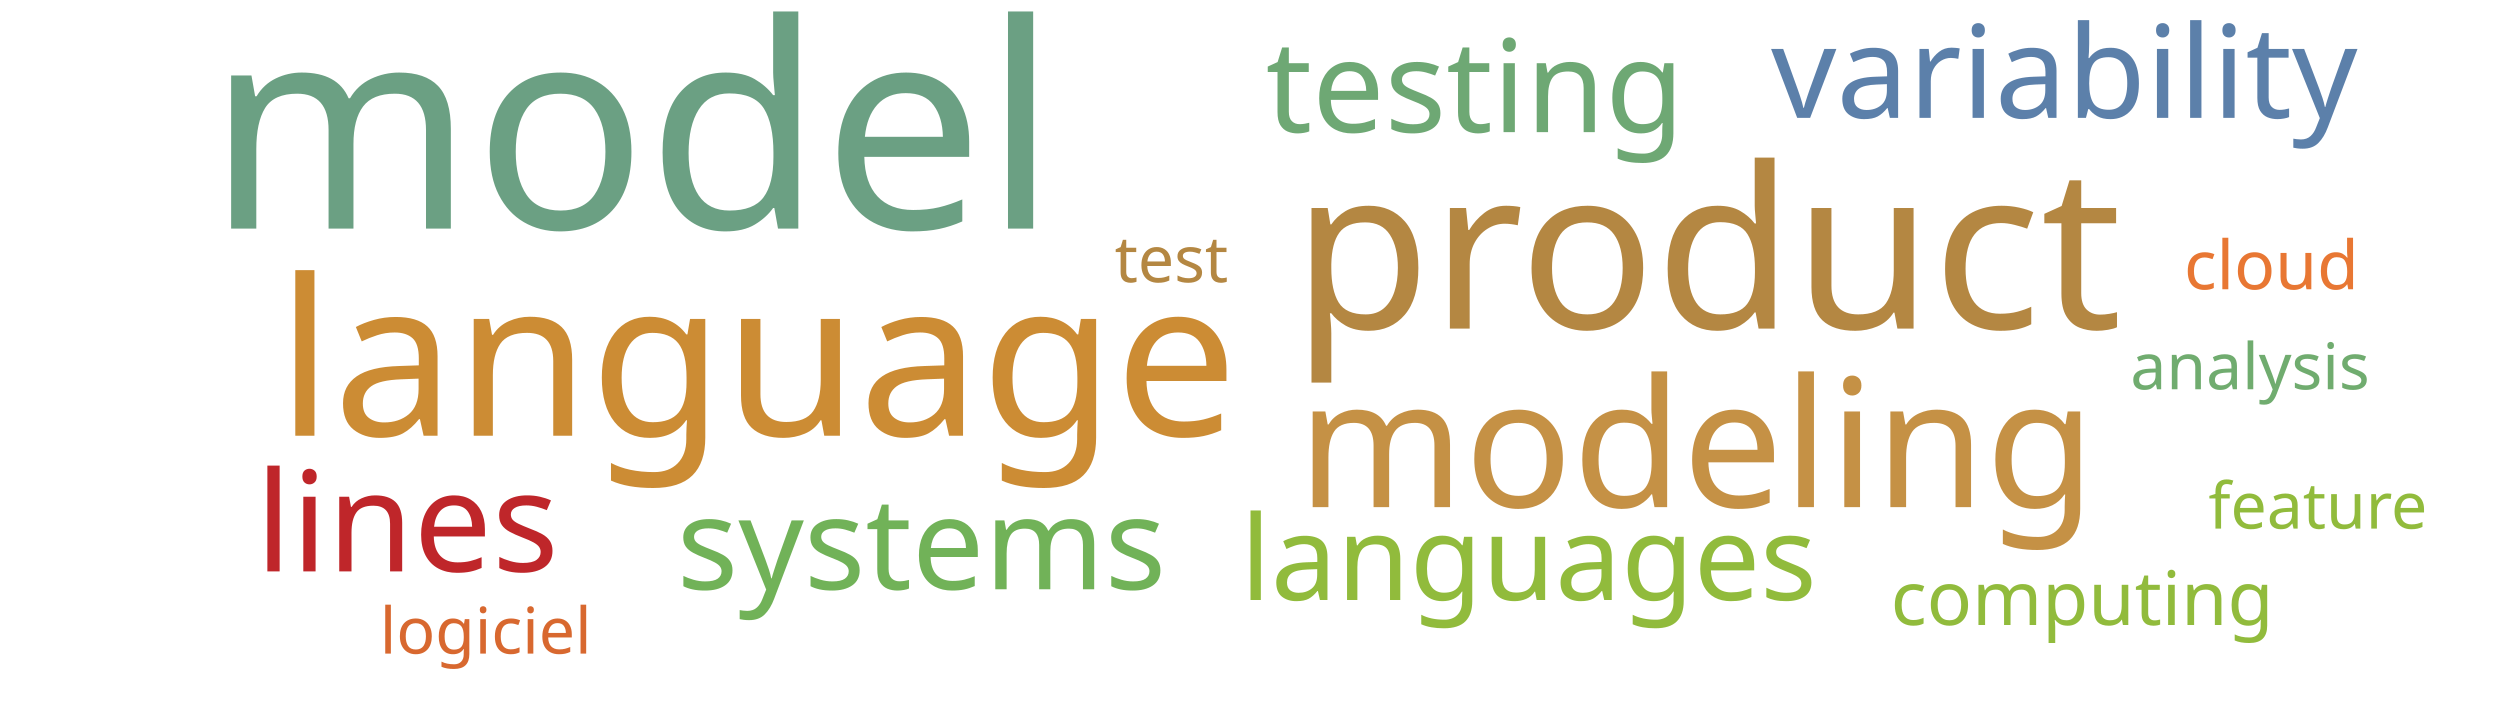
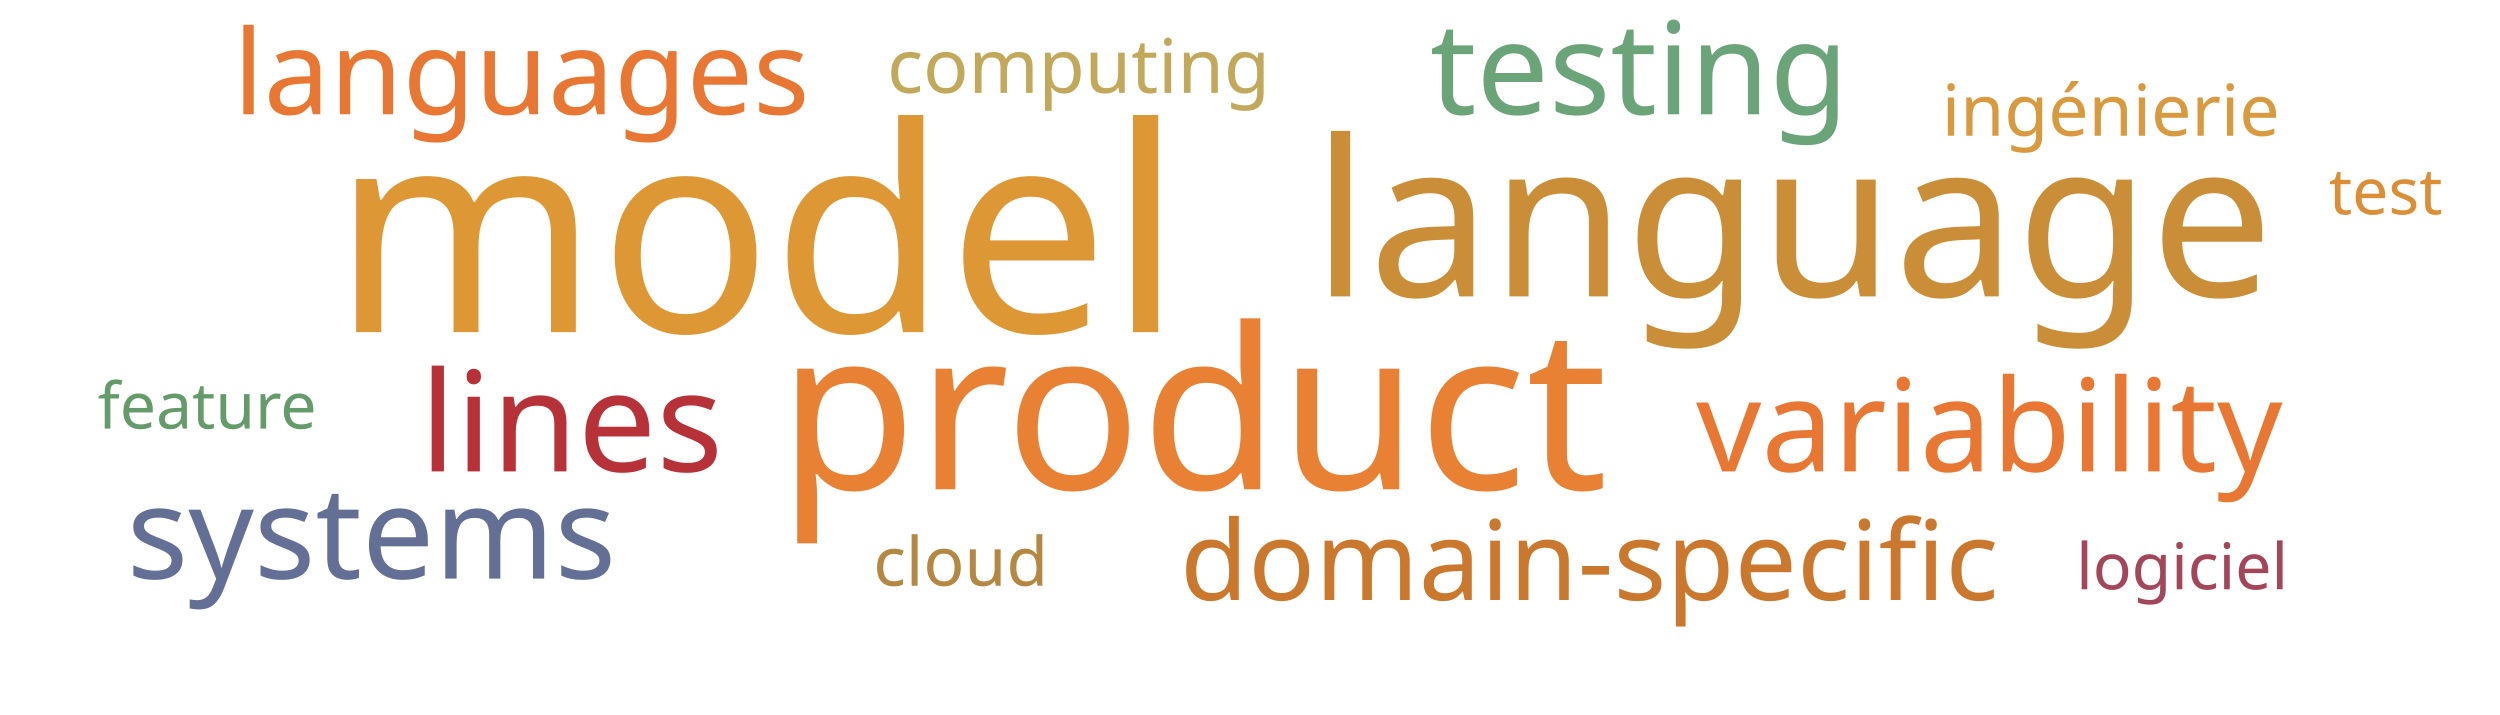
<svg xmlns="http://www.w3.org/2000/svg" width="700" height="200">
  <g transform="translate(350, 100)">
-     <text text-anchor="middle" style="font-family: Impact; font-size: 80px; fill: #6ba083" transform="translate(-173,-36)rotate(0)">model</text>
-     <text text-anchor="middle" style="font-family: Impact; font-size: 63px; fill: #b48742" transform="translate(128,-8)rotate(0)">product</text>
-     <text text-anchor="middle" style="font-family: Impact; font-size: 61px; fill: #cc8c34" transform="translate(-138,22)rotate(0)">language</text>
-     <text text-anchor="middle" style="font-family: Impact; font-size: 50px; fill: #c59145" transform="translate(125,42)rotate(0)">modeling</text>
-     <text text-anchor="middle" style="font-family: Impact; font-size: 39px; fill: #bf262a" transform="translate(-236,60)rotate(0)">lines</text>
-     <text text-anchor="middle" style="font-family: Impact; font-size: 36px; fill: #6ea874" transform="translate(63,-63)rotate(0)">testing</text>
-     <text text-anchor="middle" style="font-family: Impact; font-size: 36px; fill: #5c80aa" transform="translate(228,-67)rotate(0)">variability</text>
-     <text text-anchor="middle" style="font-family: Impact; font-size: 36px; fill: #71b258" transform="translate(-92,65)rotate(0)">systems</text>
-     <text text-anchor="middle" style="font-family: Impact; font-size: 33px; fill: #91bb3c" transform="translate(78,68)rotate(0)">languages</text>
-     <text text-anchor="middle" style="font-family: Impact; font-size: 21px; fill: #91bb3c" transform="translate(233,75)rotate(0)">computing</text>
-     <text text-anchor="middle" style="font-family: Impact; font-size: 19px; fill: #e87733" transform="translate(286,-19)rotate(0)">cloud</text>
-     <text text-anchor="middle" style="font-family: Impact; font-size: 18px; fill: #b48742" transform="translate(-22,-21)rotate(0)">test</text>
-     <text text-anchor="middle" style="font-family: Impact; font-size: 18px; fill: #d8682f" transform="translate(-214,83)rotate(0)">logiciel</text>
-     <text text-anchor="middle" style="font-family: Impact; font-size: 18px; fill: #91bb3c" transform="translate(299,48)rotate(0)">feature</text>
-     <text text-anchor="middle" style="font-family: Impact; font-size: 18px; fill: #70ac6f" transform="translate(280,9)rotate(0)">analysis</text>
+     <text text-anchor="middle" style="font-family: Impact; font-size: 80px; fill: #dd9735" transform="translate(-138,-7)rotate(0)">model</text>
+     <text text-anchor="middle" style="font-family: Impact; font-size: 63px; fill: #e98135" transform="translate(-16,37)rotate(0)">product</text>
+     <text text-anchor="middle" style="font-family: Impact; font-size: 61px; fill: #ca8e38" transform="translate(152,-17)rotate(0)">language</text>
+     <text text-anchor="middle" style="font-family: Impact; font-size: 39px; fill: #b63138" transform="translate(-190,32)rotate(0)">lines</text>
+     <text text-anchor="middle" style="font-family: Impact; font-size: 36px; fill: #6ca47a" transform="translate(109,-68)rotate(0)">testing</text>
+     <text text-anchor="middle" style="font-family: Impact; font-size: 36px; fill: #e87733" transform="translate(207,32)rotate(0)">variability</text>
+     <text text-anchor="middle" style="font-family: Impact; font-size: 36px; fill: #636f94" transform="translate(-246,62)rotate(0)">systems</text>
+     <text text-anchor="middle" style="font-family: Impact; font-size: 33px; fill: #e87733" transform="translate(-204,-68)rotate(0)">languages</text>
+     <text text-anchor="middle" style="font-family: Impact; font-size: 31px; fill: #cb782f" transform="translate(95,68)rotate(0)">domain-specific</text>
+     <text text-anchor="middle" style="font-family: Impact; font-size: 21px; fill: #c1a85a" transform="translate(-48,-74)rotate(0)">computing</text>
+     <text text-anchor="middle" style="font-family: Impact; font-size: 20px; fill: #d8993f" transform="translate(241,-62)rotate(0)">ingénierie</text>
+     <text text-anchor="middle" style="font-family: Impact; font-size: 19px; fill: #b48742" transform="translate(-81,64)rotate(0)">cloud</text>
+     <text text-anchor="middle" style="font-family: Impact; font-size: 18px; fill: #dc8e37" transform="translate(318,-40)rotate(0)">test</text>
+     <text text-anchor="middle" style="font-family: Impact; font-size: 18px; fill: #a4465a" transform="translate(261,65)rotate(0)">logiciel</text>
+     <text text-anchor="middle" style="font-family: Impact; font-size: 18px; fill: #659b6b" transform="translate(-292,20)rotate(0)">feature</text>
  </g>
</svg>
